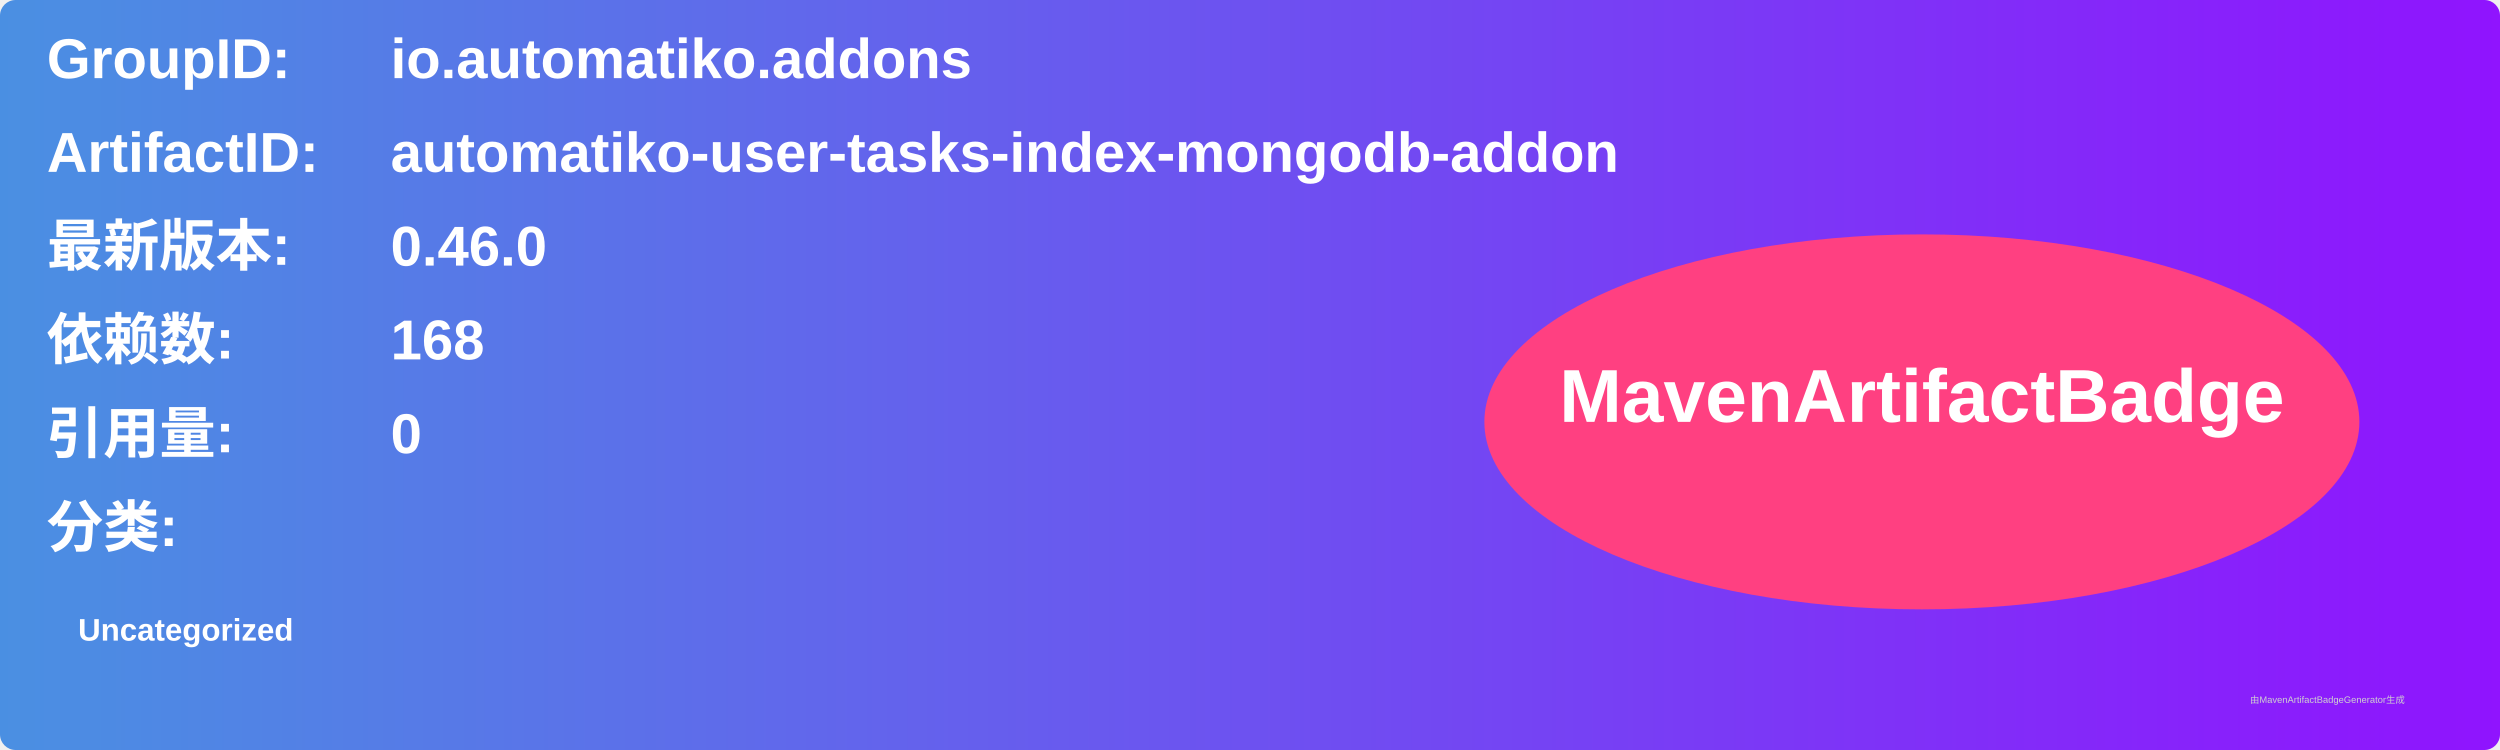
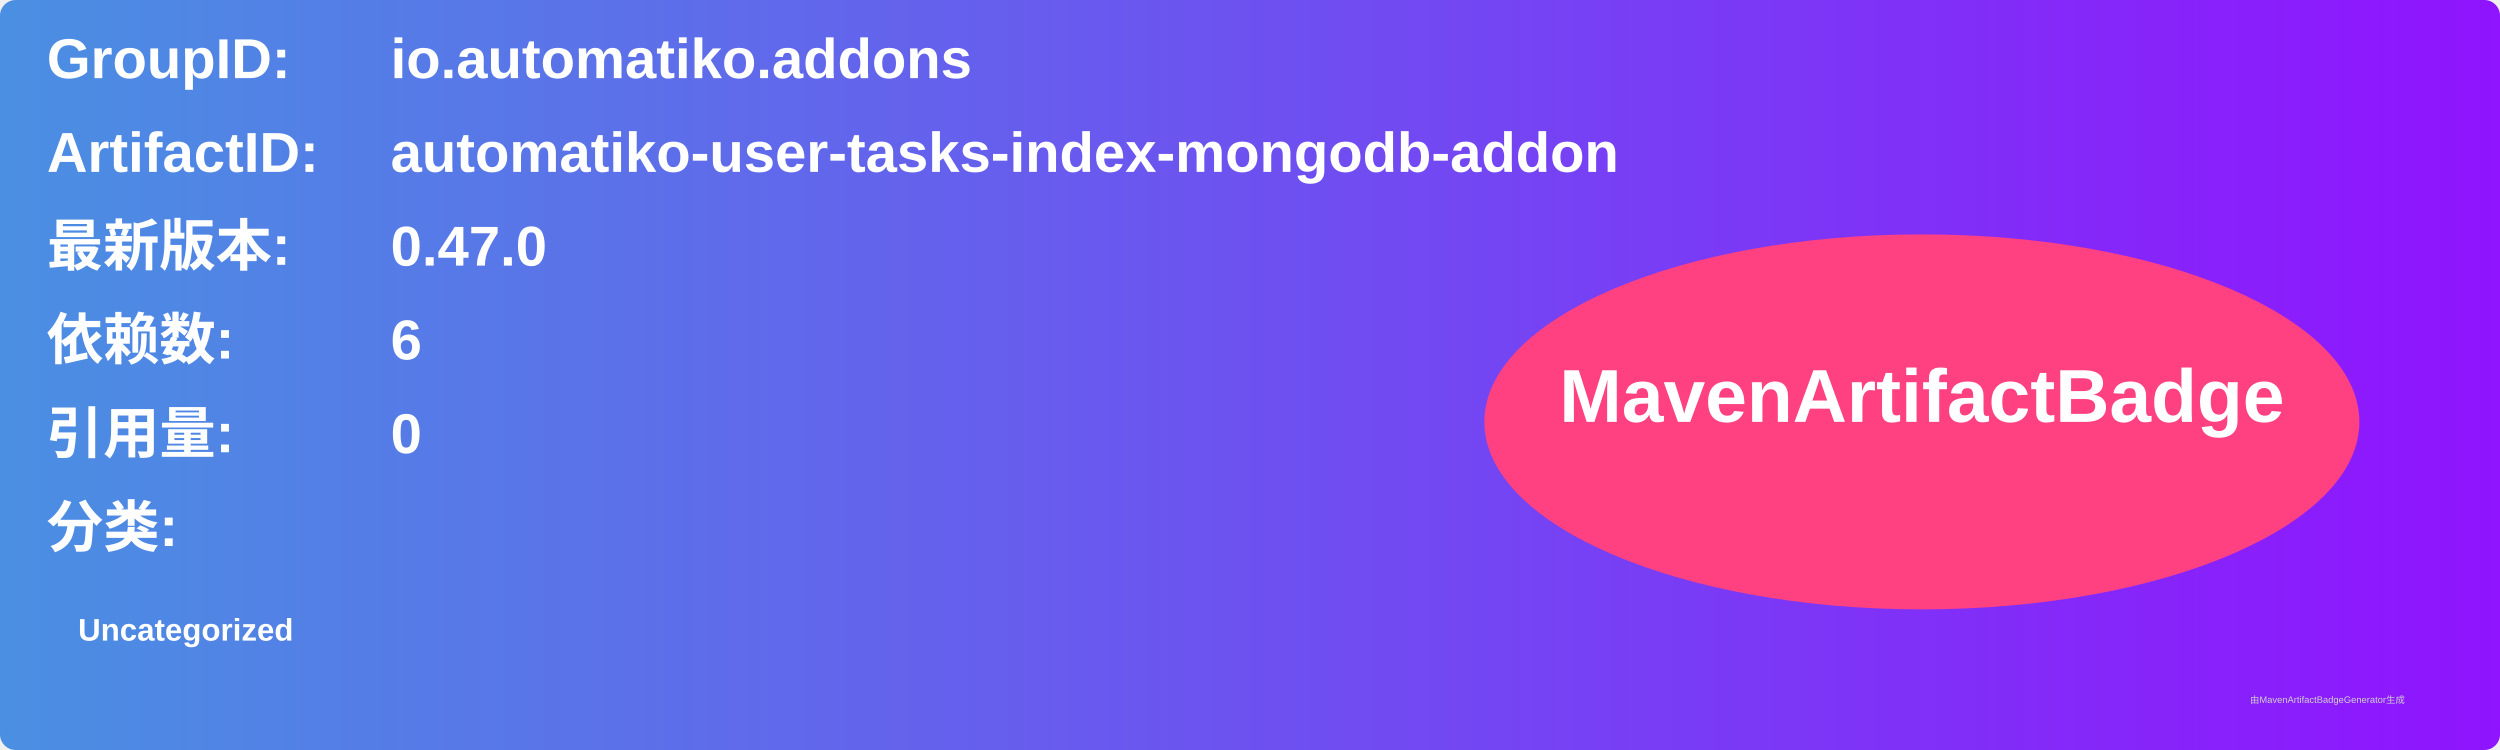
<svg xmlns="http://www.w3.org/2000/svg" width="800" height="240" viewBox="0 0 800 240">
  <linearGradient id="grad" x1="0%" y1="0%" x2="100%" y2="0%">
    <stop offset="0%" stop-color="#4a90e2" />
    <stop offset="100%" stop-color="#9013fe" />
  </linearGradient>
  <rect width="100%" height="100%" rx="5" ry="5" fill="url(#grad)" />
  <g transform="translate(15, 15)">
    <text x="0" y="10" font-family="Arial" font-size="18" fill="white" font-weight="bold" width="260">GroupID:</text>
    <text x="110" y="10" font-family="Arial" font-size="18" fill="white" font-weight="bold" width="460">io.automatiko.addons</text>
    <text x="0" y="40" font-family="Arial" font-size="18" fill="white" font-weight="bold" width="260">ArtifactID:</text>
    <text x="110" y="40" font-family="Arial" font-size="18" fill="white" font-weight="bold" width="460">automatiko-user-tasks-index-mongodb-addon</text>
    <text x="0" y="70" font-family="Arial" font-size="18" fill="white" font-weight="bold">最新版本:</text>
    <text x="110" y="70" font-family="Arial" font-size="18" fill="white" font-weight="bold">
-       <tspan font-weight="bold">0.46.0</tspan>
+       <tspan font-weight="bold">0.47.0</tspan>
    </text>
    <text x="0" y="100" font-family="Arial" font-size="18" fill="white" font-weight="bold">依赖数: </text>
    <text x="110" y="100" font-family="Arial" font-size="18" fill="white">
-       <tspan font-weight="bold">168</tspan>
+       <tspan font-weight="bold">6</tspan>
    </text>
    <text x="0" y="130" font-family="Arial" font-size="18" fill="white" font-weight="bold">引用量: </text>
    <text x="110" y="130" font-family="Arial" font-size="18" fill="white">
      <tspan font-weight="bold">0</tspan>
    </text>
    <text x="0" y="160" font-family="Arial" font-size="18" fill="white" font-weight="bold">分类:</text>
    <text x="10" y="190" font-family="Arial" font-size="10" fill="white">
      <tspan font-weight="bold">Uncategorized</tspan>
    </text>
    <ellipse cx="600" cy="120" rx="140" ry="60" fill="#ff4081" />
    <text x="600" y="120" text-anchor="middle" font-family="Arial" font-size="24" fill="white" font-weight="bold">MavenArtifactBadge</text>
  </g>
  <text x="720" y="225" font-family="Arial" font-size="3" fill="#d0d0d0">由MavenArtifactBadgeGenerator生成</text>
</svg>
